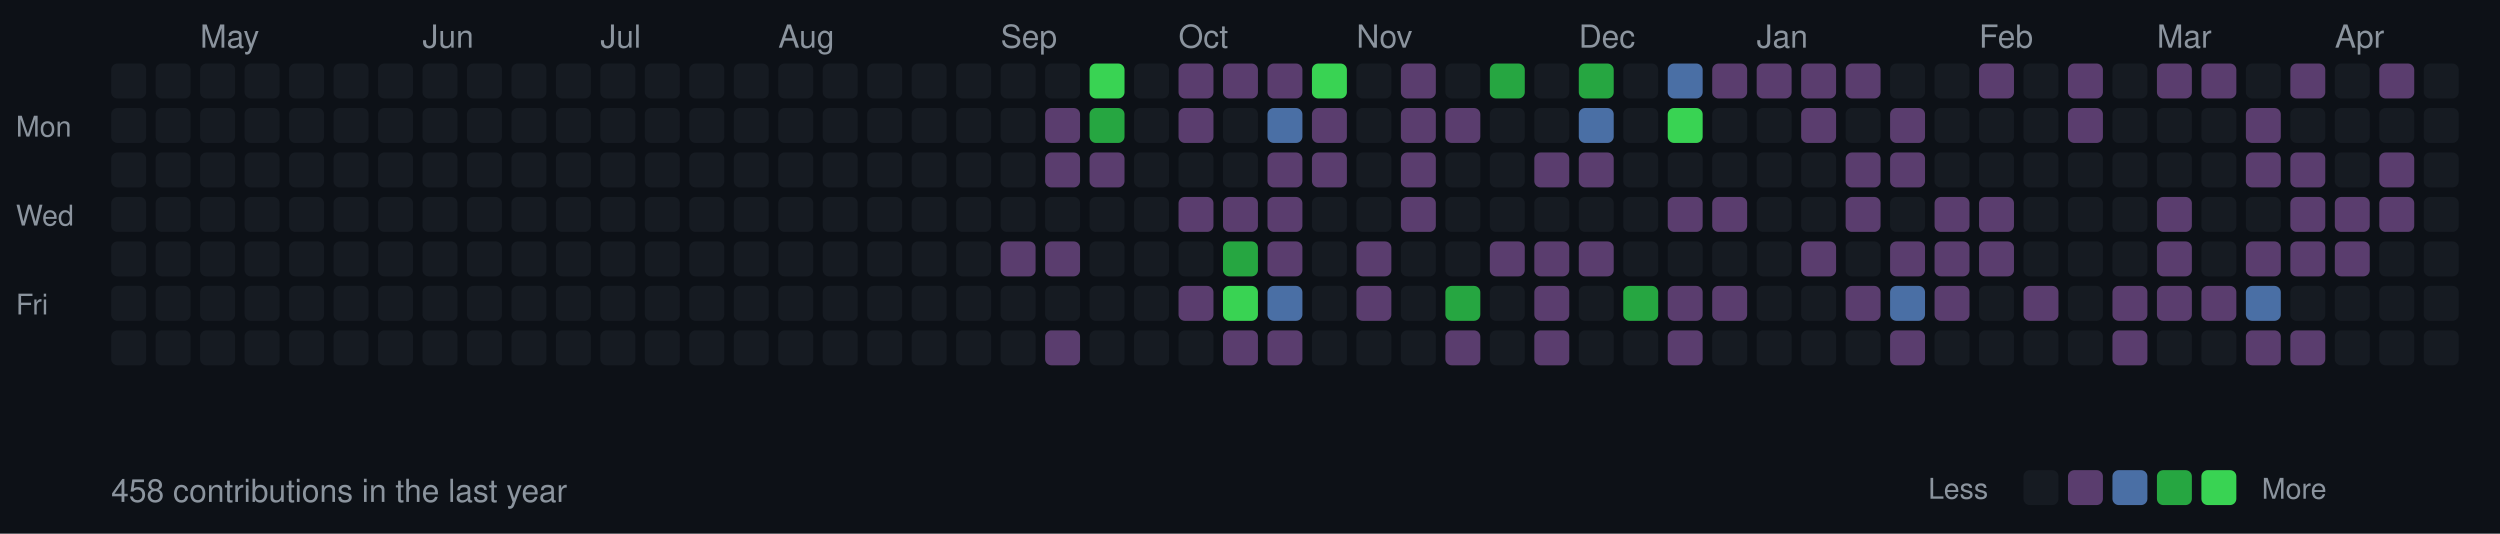
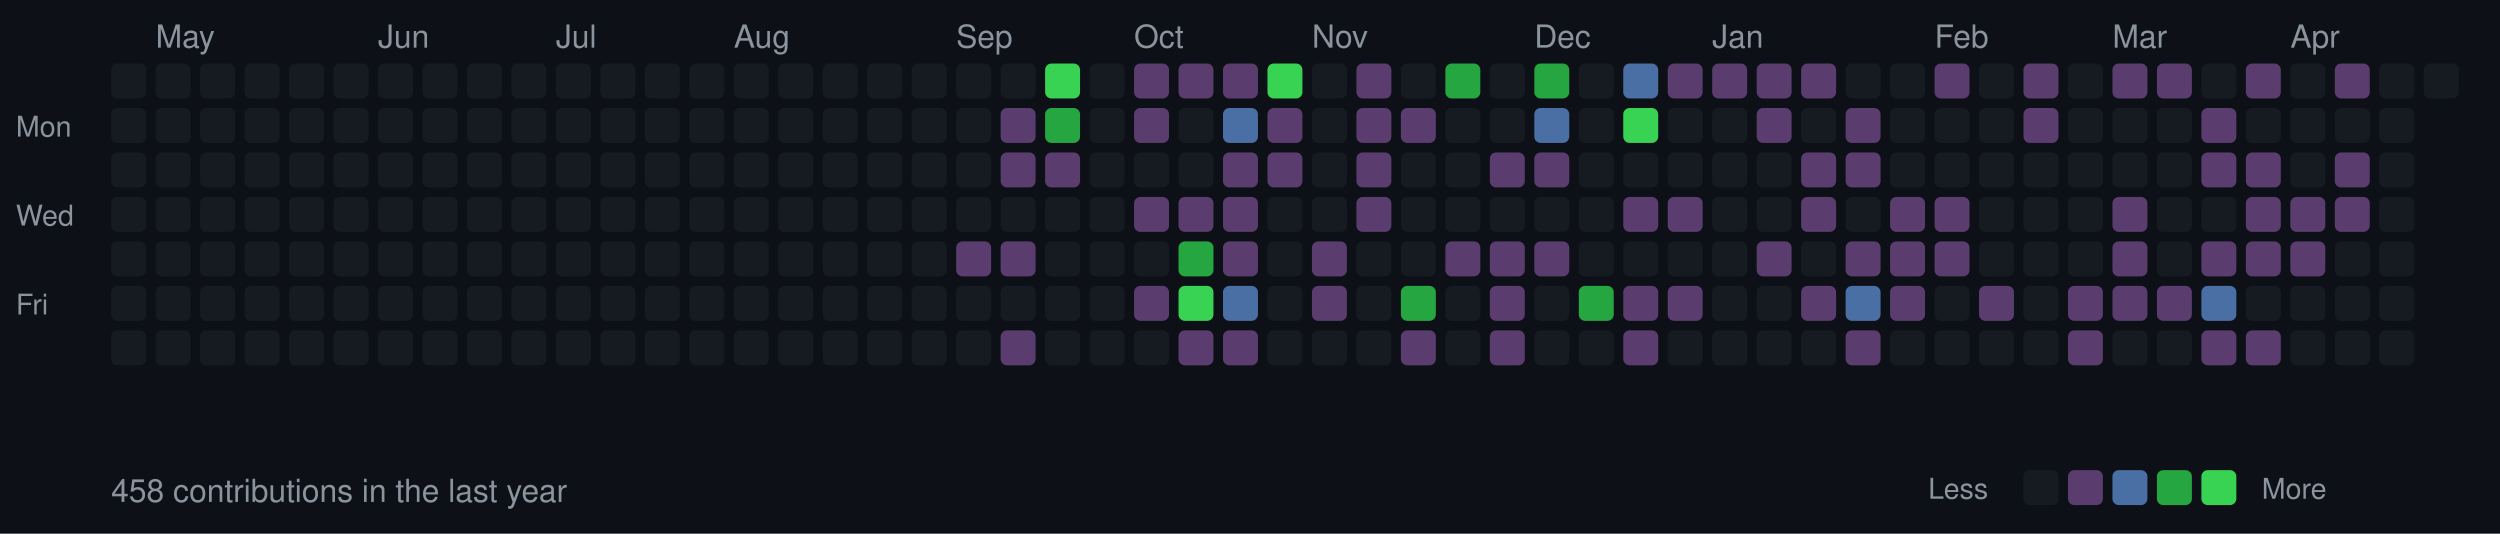
<svg xmlns="http://www.w3.org/2000/svg" width="787" height="168">
  <style>
  .month { font-size: 10px; fill: #8b949e; font-family: -apple-system, BlinkMacSystemFont, "Segoe UI", Helvetica, Arial, sans-serif; }
  .day { font-size: 9px; fill: #8b949e; font-family: -apple-system, BlinkMacSystemFont, "Segoe UI", Helvetica, Arial, sans-serif; }
  .stats { font-size: 10px; fill: #8b949e; font-family: -apple-system, BlinkMacSystemFont, "Segoe UI", Helvetica, Arial, sans-serif; }
  rect.day-cell { rx: 2; ry: 2; }
  rect.day-cell:hover { stroke: #8b949e; stroke-width: 1; }
</style>
  <rect width="787" height="168" fill="#0d1117" />
  <text x="5" y="43" class="day">Mon</text>
  <text x="5" y="71" class="day">Wed</text>
  <text x="5" y="99" class="day">Fri</text>
  <rect class="day-cell" x="35" y="20" width="11" height="11" fill="#161b22" />
  <rect class="day-cell" x="35" y="34" width="11" height="11" fill="#161b22" />
  <rect class="day-cell" x="35" y="48" width="11" height="11" fill="#161b22" />
  <rect class="day-cell" x="35" y="62" width="11" height="11" fill="#161b22" />
  <rect class="day-cell" x="35" y="76" width="11" height="11" fill="#161b22" />
  <rect class="day-cell" x="35" y="90" width="11" height="11" fill="#161b22" />
  <rect class="day-cell" x="35" y="104" width="11" height="11" fill="#161b22" />
  <rect class="day-cell" x="49" y="20" width="11" height="11" fill="#161b22" />
  <rect class="day-cell" x="49" y="34" width="11" height="11" fill="#161b22" />
  <rect class="day-cell" x="49" y="48" width="11" height="11" fill="#161b22" />
  <rect class="day-cell" x="49" y="62" width="11" height="11" fill="#161b22" />
+   <text x="49" y="15" class="month">May</text>
  <rect class="day-cell" x="49" y="76" width="11" height="11" fill="#161b22" />
  <rect class="day-cell" x="49" y="90" width="11" height="11" fill="#161b22" />
  <rect class="day-cell" x="49" y="104" width="11" height="11" fill="#161b22" />
  <rect class="day-cell" x="63" y="20" width="11" height="11" fill="#161b22" />
  <rect class="day-cell" x="63" y="34" width="11" height="11" fill="#161b22" />
  <rect class="day-cell" x="63" y="48" width="11" height="11" fill="#161b22" />
  <rect class="day-cell" x="63" y="62" width="11" height="11" fill="#161b22" />
-   <text x="63" y="15" class="month">May</text>
  <rect class="day-cell" x="63" y="76" width="11" height="11" fill="#161b22" />
  <rect class="day-cell" x="63" y="90" width="11" height="11" fill="#161b22" />
  <rect class="day-cell" x="63" y="104" width="11" height="11" fill="#161b22" />
  <rect class="day-cell" x="77" y="20" width="11" height="11" fill="#161b22" />
  <rect class="day-cell" x="77" y="34" width="11" height="11" fill="#161b22" />
  <rect class="day-cell" x="77" y="48" width="11" height="11" fill="#161b22" />
  <rect class="day-cell" x="77" y="62" width="11" height="11" fill="#161b22" />
  <rect class="day-cell" x="77" y="76" width="11" height="11" fill="#161b22" />
  <rect class="day-cell" x="77" y="90" width="11" height="11" fill="#161b22" />
  <rect class="day-cell" x="77" y="104" width="11" height="11" fill="#161b22" />
  <rect class="day-cell" x="91" y="20" width="11" height="11" fill="#161b22" />
  <rect class="day-cell" x="91" y="34" width="11" height="11" fill="#161b22" />
  <rect class="day-cell" x="91" y="48" width="11" height="11" fill="#161b22" />
  <rect class="day-cell" x="91" y="62" width="11" height="11" fill="#161b22" />
  <rect class="day-cell" x="91" y="76" width="11" height="11" fill="#161b22" />
  <rect class="day-cell" x="91" y="90" width="11" height="11" fill="#161b22" />
  <rect class="day-cell" x="91" y="104" width="11" height="11" fill="#161b22" />
  <rect class="day-cell" x="105" y="20" width="11" height="11" fill="#161b22" />
  <rect class="day-cell" x="105" y="34" width="11" height="11" fill="#161b22" />
  <rect class="day-cell" x="105" y="48" width="11" height="11" fill="#161b22" />
  <rect class="day-cell" x="105" y="62" width="11" height="11" fill="#161b22" />
  <rect class="day-cell" x="105" y="76" width="11" height="11" fill="#161b22" />
  <rect class="day-cell" x="105" y="90" width="11" height="11" fill="#161b22" />
  <rect class="day-cell" x="105" y="104" width="11" height="11" fill="#161b22" />
+   <text x="119" y="15" class="month">Jun</text>
  <rect class="day-cell" x="119" y="20" width="11" height="11" fill="#161b22" />
  <rect class="day-cell" x="119" y="34" width="11" height="11" fill="#161b22" />
  <rect class="day-cell" x="119" y="48" width="11" height="11" fill="#161b22" />
  <rect class="day-cell" x="119" y="62" width="11" height="11" fill="#161b22" />
  <rect class="day-cell" x="119" y="76" width="11" height="11" fill="#161b22" />
  <rect class="day-cell" x="119" y="90" width="11" height="11" fill="#161b22" />
  <rect class="day-cell" x="119" y="104" width="11" height="11" fill="#161b22" />
-   <text x="133" y="15" class="month">Jun</text>
  <rect class="day-cell" x="133" y="20" width="11" height="11" fill="#161b22" />
  <rect class="day-cell" x="133" y="34" width="11" height="11" fill="#161b22" />
  <rect class="day-cell" x="133" y="48" width="11" height="11" fill="#161b22" />
  <rect class="day-cell" x="133" y="62" width="11" height="11" fill="#161b22" />
  <rect class="day-cell" x="133" y="76" width="11" height="11" fill="#161b22" />
  <rect class="day-cell" x="133" y="90" width="11" height="11" fill="#161b22" />
  <rect class="day-cell" x="133" y="104" width="11" height="11" fill="#161b22" />
  <rect class="day-cell" x="147" y="20" width="11" height="11" fill="#161b22" />
  <rect class="day-cell" x="147" y="34" width="11" height="11" fill="#161b22" />
  <rect class="day-cell" x="147" y="48" width="11" height="11" fill="#161b22" />
  <rect class="day-cell" x="147" y="62" width="11" height="11" fill="#161b22" />
  <rect class="day-cell" x="147" y="76" width="11" height="11" fill="#161b22" />
  <rect class="day-cell" x="147" y="90" width="11" height="11" fill="#161b22" />
  <rect class="day-cell" x="147" y="104" width="11" height="11" fill="#161b22" />
  <rect class="day-cell" x="161" y="20" width="11" height="11" fill="#161b22" />
  <rect class="day-cell" x="161" y="34" width="11" height="11" fill="#161b22" />
  <rect class="day-cell" x="161" y="48" width="11" height="11" fill="#161b22" />
  <rect class="day-cell" x="161" y="62" width="11" height="11" fill="#161b22" />
  <rect class="day-cell" x="161" y="76" width="11" height="11" fill="#161b22" />
  <rect class="day-cell" x="161" y="90" width="11" height="11" fill="#161b22" />
  <rect class="day-cell" x="161" y="104" width="11" height="11" fill="#161b22" />
  <rect class="day-cell" x="175" y="20" width="11" height="11" fill="#161b22" />
  <rect class="day-cell" x="175" y="34" width="11" height="11" fill="#161b22" />
+   <text x="175" y="15" class="month">Jul</text>
  <rect class="day-cell" x="175" y="48" width="11" height="11" fill="#161b22" />
  <rect class="day-cell" x="175" y="62" width="11" height="11" fill="#161b22" />
  <rect class="day-cell" x="175" y="76" width="11" height="11" fill="#161b22" />
  <rect class="day-cell" x="175" y="90" width="11" height="11" fill="#161b22" />
  <rect class="day-cell" x="175" y="104" width="11" height="11" fill="#161b22" />
  <rect class="day-cell" x="189" y="20" width="11" height="11" fill="#161b22" />
  <rect class="day-cell" x="189" y="34" width="11" height="11" fill="#161b22" />
-   <text x="189" y="15" class="month">Jul</text>
  <rect class="day-cell" x="189" y="48" width="11" height="11" fill="#161b22" />
  <rect class="day-cell" x="189" y="62" width="11" height="11" fill="#161b22" />
  <rect class="day-cell" x="189" y="76" width="11" height="11" fill="#161b22" />
  <rect class="day-cell" x="189" y="90" width="11" height="11" fill="#161b22" />
  <rect class="day-cell" x="189" y="104" width="11" height="11" fill="#161b22" />
  <rect class="day-cell" x="203" y="20" width="11" height="11" fill="#161b22" />
  <rect class="day-cell" x="203" y="34" width="11" height="11" fill="#161b22" />
  <rect class="day-cell" x="203" y="48" width="11" height="11" fill="#161b22" />
  <rect class="day-cell" x="203" y="62" width="11" height="11" fill="#161b22" />
  <rect class="day-cell" x="203" y="76" width="11" height="11" fill="#161b22" />
  <rect class="day-cell" x="203" y="90" width="11" height="11" fill="#161b22" />
  <rect class="day-cell" x="203" y="104" width="11" height="11" fill="#161b22" />
  <rect class="day-cell" x="217" y="20" width="11" height="11" fill="#161b22" />
  <rect class="day-cell" x="217" y="34" width="11" height="11" fill="#161b22" />
  <rect class="day-cell" x="217" y="48" width="11" height="11" fill="#161b22" />
  <rect class="day-cell" x="217" y="62" width="11" height="11" fill="#161b22" />
  <rect class="day-cell" x="217" y="76" width="11" height="11" fill="#161b22" />
  <rect class="day-cell" x="217" y="90" width="11" height="11" fill="#161b22" />
  <rect class="day-cell" x="217" y="104" width="11" height="11" fill="#161b22" />
  <rect class="day-cell" x="231" y="20" width="11" height="11" fill="#161b22" />
  <rect class="day-cell" x="231" y="34" width="11" height="11" fill="#161b22" />
  <rect class="day-cell" x="231" y="48" width="11" height="11" fill="#161b22" />
  <rect class="day-cell" x="231" y="62" width="11" height="11" fill="#161b22" />
  <rect class="day-cell" x="231" y="76" width="11" height="11" fill="#161b22" />
+   <text x="231" y="15" class="month">Aug</text>
  <rect class="day-cell" x="231" y="90" width="11" height="11" fill="#161b22" />
  <rect class="day-cell" x="231" y="104" width="11" height="11" fill="#161b22" />
  <rect class="day-cell" x="245" y="20" width="11" height="11" fill="#161b22" />
  <rect class="day-cell" x="245" y="34" width="11" height="11" fill="#161b22" />
  <rect class="day-cell" x="245" y="48" width="11" height="11" fill="#161b22" />
  <rect class="day-cell" x="245" y="62" width="11" height="11" fill="#161b22" />
  <rect class="day-cell" x="245" y="76" width="11" height="11" fill="#161b22" />
-   <text x="245" y="15" class="month">Aug</text>
  <rect class="day-cell" x="245" y="90" width="11" height="11" fill="#161b22" />
  <rect class="day-cell" x="245" y="104" width="11" height="11" fill="#161b22" />
  <rect class="day-cell" x="259" y="20" width="11" height="11" fill="#161b22" />
  <rect class="day-cell" x="259" y="34" width="11" height="11" fill="#161b22" />
  <rect class="day-cell" x="259" y="48" width="11" height="11" fill="#161b22" />
  <rect class="day-cell" x="259" y="62" width="11" height="11" fill="#161b22" />
  <rect class="day-cell" x="259" y="76" width="11" height="11" fill="#161b22" />
  <rect class="day-cell" x="259" y="90" width="11" height="11" fill="#161b22" />
  <rect class="day-cell" x="259" y="104" width="11" height="11" fill="#161b22" />
  <rect class="day-cell" x="273" y="20" width="11" height="11" fill="#161b22" />
  <rect class="day-cell" x="273" y="34" width="11" height="11" fill="#161b22" />
  <rect class="day-cell" x="273" y="48" width="11" height="11" fill="#161b22" />
  <rect class="day-cell" x="273" y="62" width="11" height="11" fill="#161b22" />
  <rect class="day-cell" x="273" y="76" width="11" height="11" fill="#161b22" />
  <rect class="day-cell" x="273" y="90" width="11" height="11" fill="#161b22" />
  <rect class="day-cell" x="273" y="104" width="11" height="11" fill="#161b22" />
  <rect class="day-cell" x="287" y="20" width="11" height="11" fill="#161b22" />
  <rect class="day-cell" x="287" y="34" width="11" height="11" fill="#161b22" />
  <rect class="day-cell" x="287" y="48" width="11" height="11" fill="#161b22" />
  <rect class="day-cell" x="287" y="62" width="11" height="11" fill="#161b22" />
  <rect class="day-cell" x="287" y="76" width="11" height="11" fill="#161b22" />
  <rect class="day-cell" x="287" y="90" width="11" height="11" fill="#161b22" />
  <rect class="day-cell" x="287" y="104" width="11" height="11" fill="#161b22" />
  <rect class="day-cell" x="301" y="20" width="11" height="11" fill="#161b22" />
+   <text x="301" y="15" class="month">Sep</text>
  <rect class="day-cell" x="301" y="34" width="11" height="11" fill="#161b22" />
  <rect class="day-cell" x="301" y="48" width="11" height="11" fill="#161b22" />
  <rect class="day-cell" x="301" y="62" width="11" height="11" fill="#161b22" />
-   <rect class="day-cell" x="301" y="76" width="11" height="11" fill="#161b22" />
+   <rect class="day-cell" x="301" y="76" width="11" height="11" fill="#5a3d6e" />
  <rect class="day-cell" x="301" y="90" width="11" height="11" fill="#161b22" />
  <rect class="day-cell" x="301" y="104" width="11" height="11" fill="#161b22" />
  <rect class="day-cell" x="315" y="20" width="11" height="11" fill="#161b22" />
-   <text x="315" y="15" class="month">Sep</text>
-   <rect class="day-cell" x="315" y="34" width="11" height="11" fill="#161b22" />
-   <rect class="day-cell" x="315" y="48" width="11" height="11" fill="#161b22" />
+   <rect class="day-cell" x="315" y="34" width="11" height="11" fill="#5a3d6e" />
+   <rect class="day-cell" x="315" y="48" width="11" height="11" fill="#5a3d6e" />
  <rect class="day-cell" x="315" y="62" width="11" height="11" fill="#161b22" />
  <rect class="day-cell" x="315" y="76" width="11" height="11" fill="#5a3d6e" />
  <rect class="day-cell" x="315" y="90" width="11" height="11" fill="#161b22" />
-   <rect class="day-cell" x="315" y="104" width="11" height="11" fill="#161b22" />
-   <rect class="day-cell" x="329" y="20" width="11" height="11" fill="#161b22" />
-   <rect class="day-cell" x="329" y="34" width="11" height="11" fill="#5a3d6e" />
+   <rect class="day-cell" x="315" y="104" width="11" height="11" fill="#5a3d6e" />
+   <rect class="day-cell" x="329" y="20" width="11" height="11" fill="#39d353" />
+   <rect class="day-cell" x="329" y="34" width="11" height="11" fill="#26a641" />
  <rect class="day-cell" x="329" y="48" width="11" height="11" fill="#5a3d6e" />
  <rect class="day-cell" x="329" y="62" width="11" height="11" fill="#161b22" />
-   <rect class="day-cell" x="329" y="76" width="11" height="11" fill="#5a3d6e" />
+   <rect class="day-cell" x="329" y="76" width="11" height="11" fill="#161b22" />
  <rect class="day-cell" x="329" y="90" width="11" height="11" fill="#161b22" />
-   <rect class="day-cell" x="329" y="104" width="11" height="11" fill="#5a3d6e" />
-   <rect class="day-cell" x="343" y="20" width="11" height="11" fill="#39d353" />
-   <rect class="day-cell" x="343" y="34" width="11" height="11" fill="#26a641" />
-   <rect class="day-cell" x="343" y="48" width="11" height="11" fill="#5a3d6e" />
+   <rect class="day-cell" x="329" y="104" width="11" height="11" fill="#161b22" />
+   <rect class="day-cell" x="343" y="20" width="11" height="11" fill="#161b22" />
+   <rect class="day-cell" x="343" y="34" width="11" height="11" fill="#161b22" />
+   <rect class="day-cell" x="343" y="48" width="11" height="11" fill="#161b22" />
  <rect class="day-cell" x="343" y="62" width="11" height="11" fill="#161b22" />
  <rect class="day-cell" x="343" y="76" width="11" height="11" fill="#161b22" />
  <rect class="day-cell" x="343" y="90" width="11" height="11" fill="#161b22" />
  <rect class="day-cell" x="343" y="104" width="11" height="11" fill="#161b22" />
-   <rect class="day-cell" x="357" y="20" width="11" height="11" fill="#161b22" />
-   <rect class="day-cell" x="357" y="34" width="11" height="11" fill="#161b22" />
+   <rect class="day-cell" x="357" y="20" width="11" height="11" fill="#5a3d6e" />
+   <rect class="day-cell" x="357" y="34" width="11" height="11" fill="#5a3d6e" />
  <rect class="day-cell" x="357" y="48" width="11" height="11" fill="#161b22" />
-   <rect class="day-cell" x="357" y="62" width="11" height="11" fill="#161b22" />
+   <text x="357" y="15" class="month">Oct</text>
+   <rect class="day-cell" x="357" y="62" width="11" height="11" fill="#5a3d6e" />
  <rect class="day-cell" x="357" y="76" width="11" height="11" fill="#161b22" />
-   <rect class="day-cell" x="357" y="90" width="11" height="11" fill="#161b22" />
+   <rect class="day-cell" x="357" y="90" width="11" height="11" fill="#5a3d6e" />
  <rect class="day-cell" x="357" y="104" width="11" height="11" fill="#161b22" />
  <rect class="day-cell" x="371" y="20" width="11" height="11" fill="#5a3d6e" />
-   <rect class="day-cell" x="371" y="34" width="11" height="11" fill="#5a3d6e" />
+   <rect class="day-cell" x="371" y="34" width="11" height="11" fill="#161b22" />
  <rect class="day-cell" x="371" y="48" width="11" height="11" fill="#161b22" />
-   <text x="371" y="15" class="month">Oct</text>
  <rect class="day-cell" x="371" y="62" width="11" height="11" fill="#5a3d6e" />
-   <rect class="day-cell" x="371" y="76" width="11" height="11" fill="#161b22" />
-   <rect class="day-cell" x="371" y="90" width="11" height="11" fill="#5a3d6e" />
-   <rect class="day-cell" x="371" y="104" width="11" height="11" fill="#161b22" />
+   <rect class="day-cell" x="371" y="76" width="11" height="11" fill="#26a641" />
+   <rect class="day-cell" x="371" y="90" width="11" height="11" fill="#39d353" />
+   <rect class="day-cell" x="371" y="104" width="11" height="11" fill="#5a3d6e" />
  <rect class="day-cell" x="385" y="20" width="11" height="11" fill="#5a3d6e" />
-   <rect class="day-cell" x="385" y="34" width="11" height="11" fill="#161b22" />
-   <rect class="day-cell" x="385" y="48" width="11" height="11" fill="#161b22" />
+   <rect class="day-cell" x="385" y="34" width="11" height="11" fill="#4a6fa5" />
+   <rect class="day-cell" x="385" y="48" width="11" height="11" fill="#5a3d6e" />
  <rect class="day-cell" x="385" y="62" width="11" height="11" fill="#5a3d6e" />
-   <rect class="day-cell" x="385" y="76" width="11" height="11" fill="#26a641" />
-   <rect class="day-cell" x="385" y="90" width="11" height="11" fill="#39d353" />
+   <rect class="day-cell" x="385" y="76" width="11" height="11" fill="#5a3d6e" />
+   <rect class="day-cell" x="385" y="90" width="11" height="11" fill="#4a6fa5" />
  <rect class="day-cell" x="385" y="104" width="11" height="11" fill="#5a3d6e" />
-   <rect class="day-cell" x="399" y="20" width="11" height="11" fill="#5a3d6e" />
-   <rect class="day-cell" x="399" y="34" width="11" height="11" fill="#4a6fa5" />
+   <rect class="day-cell" x="399" y="20" width="11" height="11" fill="#39d353" />
+   <rect class="day-cell" x="399" y="34" width="11" height="11" fill="#5a3d6e" />
  <rect class="day-cell" x="399" y="48" width="11" height="11" fill="#5a3d6e" />
-   <rect class="day-cell" x="399" y="62" width="11" height="11" fill="#5a3d6e" />
-   <rect class="day-cell" x="399" y="76" width="11" height="11" fill="#5a3d6e" />
-   <rect class="day-cell" x="399" y="90" width="11" height="11" fill="#4a6fa5" />
-   <rect class="day-cell" x="399" y="104" width="11" height="11" fill="#5a3d6e" />
-   <rect class="day-cell" x="413" y="20" width="11" height="11" fill="#39d353" />
-   <rect class="day-cell" x="413" y="34" width="11" height="11" fill="#5a3d6e" />
-   <rect class="day-cell" x="413" y="48" width="11" height="11" fill="#5a3d6e" />
+   <rect class="day-cell" x="399" y="62" width="11" height="11" fill="#161b22" />
+   <rect class="day-cell" x="399" y="76" width="11" height="11" fill="#161b22" />
+   <rect class="day-cell" x="399" y="90" width="11" height="11" fill="#161b22" />
+   <rect class="day-cell" x="399" y="104" width="11" height="11" fill="#161b22" />
+   <rect class="day-cell" x="413" y="20" width="11" height="11" fill="#161b22" />
+   <rect class="day-cell" x="413" y="34" width="11" height="11" fill="#161b22" />
+   <rect class="day-cell" x="413" y="48" width="11" height="11" fill="#161b22" />
  <rect class="day-cell" x="413" y="62" width="11" height="11" fill="#161b22" />
-   <rect class="day-cell" x="413" y="76" width="11" height="11" fill="#161b22" />
-   <rect class="day-cell" x="413" y="90" width="11" height="11" fill="#161b22" />
+   <rect class="day-cell" x="413" y="76" width="11" height="11" fill="#5a3d6e" />
+   <rect class="day-cell" x="413" y="90" width="11" height="11" fill="#5a3d6e" />
+   <text x="413" y="15" class="month">Nov</text>
  <rect class="day-cell" x="413" y="104" width="11" height="11" fill="#161b22" />
-   <rect class="day-cell" x="427" y="20" width="11" height="11" fill="#161b22" />
-   <rect class="day-cell" x="427" y="34" width="11" height="11" fill="#161b22" />
-   <rect class="day-cell" x="427" y="48" width="11" height="11" fill="#161b22" />
-   <rect class="day-cell" x="427" y="62" width="11" height="11" fill="#161b22" />
-   <rect class="day-cell" x="427" y="76" width="11" height="11" fill="#5a3d6e" />
-   <rect class="day-cell" x="427" y="90" width="11" height="11" fill="#5a3d6e" />
-   <text x="427" y="15" class="month">Nov</text>
+   <rect class="day-cell" x="427" y="20" width="11" height="11" fill="#5a3d6e" />
+   <rect class="day-cell" x="427" y="34" width="11" height="11" fill="#5a3d6e" />
+   <rect class="day-cell" x="427" y="48" width="11" height="11" fill="#5a3d6e" />
+   <rect class="day-cell" x="427" y="62" width="11" height="11" fill="#5a3d6e" />
+   <rect class="day-cell" x="427" y="76" width="11" height="11" fill="#161b22" />
+   <rect class="day-cell" x="427" y="90" width="11" height="11" fill="#161b22" />
  <rect class="day-cell" x="427" y="104" width="11" height="11" fill="#161b22" />
-   <rect class="day-cell" x="441" y="20" width="11" height="11" fill="#5a3d6e" />
+   <rect class="day-cell" x="441" y="20" width="11" height="11" fill="#161b22" />
  <rect class="day-cell" x="441" y="34" width="11" height="11" fill="#5a3d6e" />
-   <rect class="day-cell" x="441" y="48" width="11" height="11" fill="#5a3d6e" />
-   <rect class="day-cell" x="441" y="62" width="11" height="11" fill="#5a3d6e" />
+   <rect class="day-cell" x="441" y="48" width="11" height="11" fill="#161b22" />
+   <rect class="day-cell" x="441" y="62" width="11" height="11" fill="#161b22" />
  <rect class="day-cell" x="441" y="76" width="11" height="11" fill="#161b22" />
-   <rect class="day-cell" x="441" y="90" width="11" height="11" fill="#161b22" />
-   <rect class="day-cell" x="441" y="104" width="11" height="11" fill="#161b22" />
-   <rect class="day-cell" x="455" y="20" width="11" height="11" fill="#161b22" />
-   <rect class="day-cell" x="455" y="34" width="11" height="11" fill="#5a3d6e" />
+   <rect class="day-cell" x="441" y="90" width="11" height="11" fill="#26a641" />
+   <rect class="day-cell" x="441" y="104" width="11" height="11" fill="#5a3d6e" />
+   <rect class="day-cell" x="455" y="20" width="11" height="11" fill="#26a641" />
+   <rect class="day-cell" x="455" y="34" width="11" height="11" fill="#161b22" />
  <rect class="day-cell" x="455" y="48" width="11" height="11" fill="#161b22" />
  <rect class="day-cell" x="455" y="62" width="11" height="11" fill="#161b22" />
-   <rect class="day-cell" x="455" y="76" width="11" height="11" fill="#161b22" />
-   <rect class="day-cell" x="455" y="90" width="11" height="11" fill="#26a641" />
-   <rect class="day-cell" x="455" y="104" width="11" height="11" fill="#5a3d6e" />
-   <rect class="day-cell" x="469" y="20" width="11" height="11" fill="#26a641" />
+   <rect class="day-cell" x="455" y="76" width="11" height="11" fill="#5a3d6e" />
+   <rect class="day-cell" x="455" y="90" width="11" height="11" fill="#161b22" />
+   <rect class="day-cell" x="455" y="104" width="11" height="11" fill="#161b22" />
+   <rect class="day-cell" x="469" y="20" width="11" height="11" fill="#161b22" />
  <rect class="day-cell" x="469" y="34" width="11" height="11" fill="#161b22" />
-   <rect class="day-cell" x="469" y="48" width="11" height="11" fill="#161b22" />
+   <rect class="day-cell" x="469" y="48" width="11" height="11" fill="#5a3d6e" />
  <rect class="day-cell" x="469" y="62" width="11" height="11" fill="#161b22" />
  <rect class="day-cell" x="469" y="76" width="11" height="11" fill="#5a3d6e" />
-   <rect class="day-cell" x="469" y="90" width="11" height="11" fill="#161b22" />
-   <rect class="day-cell" x="469" y="104" width="11" height="11" fill="#161b22" />
-   <rect class="day-cell" x="483" y="20" width="11" height="11" fill="#161b22" />
-   <rect class="day-cell" x="483" y="34" width="11" height="11" fill="#161b22" />
+   <rect class="day-cell" x="469" y="90" width="11" height="11" fill="#5a3d6e" />
+   <rect class="day-cell" x="469" y="104" width="11" height="11" fill="#5a3d6e" />
+   <rect class="day-cell" x="483" y="20" width="11" height="11" fill="#26a641" />
+   <text x="483" y="15" class="month">Dec</text>
+   <rect class="day-cell" x="483" y="34" width="11" height="11" fill="#4a6fa5" />
  <rect class="day-cell" x="483" y="48" width="11" height="11" fill="#5a3d6e" />
  <rect class="day-cell" x="483" y="62" width="11" height="11" fill="#161b22" />
  <rect class="day-cell" x="483" y="76" width="11" height="11" fill="#5a3d6e" />
-   <rect class="day-cell" x="483" y="90" width="11" height="11" fill="#5a3d6e" />
-   <rect class="day-cell" x="483" y="104" width="11" height="11" fill="#5a3d6e" />
-   <rect class="day-cell" x="497" y="20" width="11" height="11" fill="#26a641" />
-   <text x="497" y="15" class="month">Dec</text>
-   <rect class="day-cell" x="497" y="34" width="11" height="11" fill="#4a6fa5" />
-   <rect class="day-cell" x="497" y="48" width="11" height="11" fill="#5a3d6e" />
+   <rect class="day-cell" x="483" y="90" width="11" height="11" fill="#161b22" />
+   <rect class="day-cell" x="483" y="104" width="11" height="11" fill="#161b22" />
+   <rect class="day-cell" x="497" y="20" width="11" height="11" fill="#161b22" />
+   <rect class="day-cell" x="497" y="34" width="11" height="11" fill="#161b22" />
+   <rect class="day-cell" x="497" y="48" width="11" height="11" fill="#161b22" />
  <rect class="day-cell" x="497" y="62" width="11" height="11" fill="#161b22" />
-   <rect class="day-cell" x="497" y="76" width="11" height="11" fill="#5a3d6e" />
-   <rect class="day-cell" x="497" y="90" width="11" height="11" fill="#161b22" />
+   <rect class="day-cell" x="497" y="76" width="11" height="11" fill="#161b22" />
+   <rect class="day-cell" x="497" y="90" width="11" height="11" fill="#26a641" />
  <rect class="day-cell" x="497" y="104" width="11" height="11" fill="#161b22" />
-   <rect class="day-cell" x="511" y="20" width="11" height="11" fill="#161b22" />
-   <rect class="day-cell" x="511" y="34" width="11" height="11" fill="#161b22" />
+   <rect class="day-cell" x="511" y="20" width="11" height="11" fill="#4a6fa5" />
+   <rect class="day-cell" x="511" y="34" width="11" height="11" fill="#39d353" />
  <rect class="day-cell" x="511" y="48" width="11" height="11" fill="#161b22" />
-   <rect class="day-cell" x="511" y="62" width="11" height="11" fill="#161b22" />
+   <rect class="day-cell" x="511" y="62" width="11" height="11" fill="#5a3d6e" />
  <rect class="day-cell" x="511" y="76" width="11" height="11" fill="#161b22" />
-   <rect class="day-cell" x="511" y="90" width="11" height="11" fill="#26a641" />
-   <rect class="day-cell" x="511" y="104" width="11" height="11" fill="#161b22" />
-   <rect class="day-cell" x="525" y="20" width="11" height="11" fill="#4a6fa5" />
-   <rect class="day-cell" x="525" y="34" width="11" height="11" fill="#39d353" />
+   <rect class="day-cell" x="511" y="90" width="11" height="11" fill="#5a3d6e" />
+   <rect class="day-cell" x="511" y="104" width="11" height="11" fill="#5a3d6e" />
+   <rect class="day-cell" x="525" y="20" width="11" height="11" fill="#5a3d6e" />
+   <rect class="day-cell" x="525" y="34" width="11" height="11" fill="#161b22" />
  <rect class="day-cell" x="525" y="48" width="11" height="11" fill="#161b22" />
  <rect class="day-cell" x="525" y="62" width="11" height="11" fill="#5a3d6e" />
  <rect class="day-cell" x="525" y="76" width="11" height="11" fill="#161b22" />
  <rect class="day-cell" x="525" y="90" width="11" height="11" fill="#5a3d6e" />
-   <rect class="day-cell" x="525" y="104" width="11" height="11" fill="#5a3d6e" />
+   <rect class="day-cell" x="525" y="104" width="11" height="11" fill="#161b22" />
  <rect class="day-cell" x="539" y="20" width="11" height="11" fill="#5a3d6e" />
  <rect class="day-cell" x="539" y="34" width="11" height="11" fill="#161b22" />
  <rect class="day-cell" x="539" y="48" width="11" height="11" fill="#161b22" />
-   <rect class="day-cell" x="539" y="62" width="11" height="11" fill="#5a3d6e" />
+   <rect class="day-cell" x="539" y="62" width="11" height="11" fill="#161b22" />
+   <text x="539" y="15" class="month">Jan</text>
  <rect class="day-cell" x="539" y="76" width="11" height="11" fill="#161b22" />
-   <rect class="day-cell" x="539" y="90" width="11" height="11" fill="#5a3d6e" />
+   <rect class="day-cell" x="539" y="90" width="11" height="11" fill="#161b22" />
  <rect class="day-cell" x="539" y="104" width="11" height="11" fill="#161b22" />
  <rect class="day-cell" x="553" y="20" width="11" height="11" fill="#5a3d6e" />
-   <rect class="day-cell" x="553" y="34" width="11" height="11" fill="#161b22" />
+   <rect class="day-cell" x="553" y="34" width="11" height="11" fill="#5a3d6e" />
  <rect class="day-cell" x="553" y="48" width="11" height="11" fill="#161b22" />
  <rect class="day-cell" x="553" y="62" width="11" height="11" fill="#161b22" />
-   <text x="553" y="15" class="month">Jan</text>
-   <rect class="day-cell" x="553" y="76" width="11" height="11" fill="#161b22" />
+   <rect class="day-cell" x="553" y="76" width="11" height="11" fill="#5a3d6e" />
  <rect class="day-cell" x="553" y="90" width="11" height="11" fill="#161b22" />
  <rect class="day-cell" x="553" y="104" width="11" height="11" fill="#161b22" />
  <rect class="day-cell" x="567" y="20" width="11" height="11" fill="#5a3d6e" />
-   <rect class="day-cell" x="567" y="34" width="11" height="11" fill="#5a3d6e" />
-   <rect class="day-cell" x="567" y="48" width="11" height="11" fill="#161b22" />
-   <rect class="day-cell" x="567" y="62" width="11" height="11" fill="#161b22" />
-   <rect class="day-cell" x="567" y="76" width="11" height="11" fill="#5a3d6e" />
-   <rect class="day-cell" x="567" y="90" width="11" height="11" fill="#161b22" />
+   <rect class="day-cell" x="567" y="34" width="11" height="11" fill="#161b22" />
+   <rect class="day-cell" x="567" y="48" width="11" height="11" fill="#5a3d6e" />
+   <rect class="day-cell" x="567" y="62" width="11" height="11" fill="#5a3d6e" />
+   <rect class="day-cell" x="567" y="76" width="11" height="11" fill="#161b22" />
+   <rect class="day-cell" x="567" y="90" width="11" height="11" fill="#5a3d6e" />
  <rect class="day-cell" x="567" y="104" width="11" height="11" fill="#161b22" />
-   <rect class="day-cell" x="581" y="20" width="11" height="11" fill="#5a3d6e" />
-   <rect class="day-cell" x="581" y="34" width="11" height="11" fill="#161b22" />
+   <rect class="day-cell" x="581" y="20" width="11" height="11" fill="#161b22" />
+   <rect class="day-cell" x="581" y="34" width="11" height="11" fill="#5a3d6e" />
  <rect class="day-cell" x="581" y="48" width="11" height="11" fill="#5a3d6e" />
-   <rect class="day-cell" x="581" y="62" width="11" height="11" fill="#5a3d6e" />
-   <rect class="day-cell" x="581" y="76" width="11" height="11" fill="#161b22" />
-   <rect class="day-cell" x="581" y="90" width="11" height="11" fill="#5a3d6e" />
-   <rect class="day-cell" x="581" y="104" width="11" height="11" fill="#161b22" />
+   <rect class="day-cell" x="581" y="62" width="11" height="11" fill="#161b22" />
+   <rect class="day-cell" x="581" y="76" width="11" height="11" fill="#5a3d6e" />
+   <rect class="day-cell" x="581" y="90" width="11" height="11" fill="#4a6fa5" />
+   <rect class="day-cell" x="581" y="104" width="11" height="11" fill="#5a3d6e" />
  <rect class="day-cell" x="595" y="20" width="11" height="11" fill="#161b22" />
-   <rect class="day-cell" x="595" y="34" width="11" height="11" fill="#5a3d6e" />
-   <rect class="day-cell" x="595" y="48" width="11" height="11" fill="#5a3d6e" />
-   <rect class="day-cell" x="595" y="62" width="11" height="11" fill="#161b22" />
+   <rect class="day-cell" x="595" y="34" width="11" height="11" fill="#161b22" />
+   <rect class="day-cell" x="595" y="48" width="11" height="11" fill="#161b22" />
+   <rect class="day-cell" x="595" y="62" width="11" height="11" fill="#5a3d6e" />
  <rect class="day-cell" x="595" y="76" width="11" height="11" fill="#5a3d6e" />
-   <rect class="day-cell" x="595" y="90" width="11" height="11" fill="#4a6fa5" />
-   <rect class="day-cell" x="595" y="104" width="11" height="11" fill="#5a3d6e" />
-   <rect class="day-cell" x="609" y="20" width="11" height="11" fill="#161b22" />
+   <rect class="day-cell" x="595" y="90" width="11" height="11" fill="#5a3d6e" />
+   <rect class="day-cell" x="595" y="104" width="11" height="11" fill="#161b22" />
+   <text x="609" y="15" class="month">Feb</text>
+   <rect class="day-cell" x="609" y="20" width="11" height="11" fill="#5a3d6e" />
  <rect class="day-cell" x="609" y="34" width="11" height="11" fill="#161b22" />
  <rect class="day-cell" x="609" y="48" width="11" height="11" fill="#161b22" />
  <rect class="day-cell" x="609" y="62" width="11" height="11" fill="#5a3d6e" />
  <rect class="day-cell" x="609" y="76" width="11" height="11" fill="#5a3d6e" />
-   <rect class="day-cell" x="609" y="90" width="11" height="11" fill="#5a3d6e" />
+   <rect class="day-cell" x="609" y="90" width="11" height="11" fill="#161b22" />
  <rect class="day-cell" x="609" y="104" width="11" height="11" fill="#161b22" />
-   <text x="623" y="15" class="month">Feb</text>
-   <rect class="day-cell" x="623" y="20" width="11" height="11" fill="#5a3d6e" />
+   <rect class="day-cell" x="623" y="20" width="11" height="11" fill="#161b22" />
  <rect class="day-cell" x="623" y="34" width="11" height="11" fill="#161b22" />
  <rect class="day-cell" x="623" y="48" width="11" height="11" fill="#161b22" />
-   <rect class="day-cell" x="623" y="62" width="11" height="11" fill="#5a3d6e" />
-   <rect class="day-cell" x="623" y="76" width="11" height="11" fill="#5a3d6e" />
-   <rect class="day-cell" x="623" y="90" width="11" height="11" fill="#161b22" />
+   <rect class="day-cell" x="623" y="62" width="11" height="11" fill="#161b22" />
+   <rect class="day-cell" x="623" y="76" width="11" height="11" fill="#161b22" />
+   <rect class="day-cell" x="623" y="90" width="11" height="11" fill="#5a3d6e" />
  <rect class="day-cell" x="623" y="104" width="11" height="11" fill="#161b22" />
-   <rect class="day-cell" x="637" y="20" width="11" height="11" fill="#161b22" />
-   <rect class="day-cell" x="637" y="34" width="11" height="11" fill="#161b22" />
+   <rect class="day-cell" x="637" y="20" width="11" height="11" fill="#5a3d6e" />
+   <rect class="day-cell" x="637" y="34" width="11" height="11" fill="#5a3d6e" />
  <rect class="day-cell" x="637" y="48" width="11" height="11" fill="#161b22" />
  <rect class="day-cell" x="637" y="62" width="11" height="11" fill="#161b22" />
  <rect class="day-cell" x="637" y="76" width="11" height="11" fill="#161b22" />
-   <rect class="day-cell" x="637" y="90" width="11" height="11" fill="#5a3d6e" />
+   <rect class="day-cell" x="637" y="90" width="11" height="11" fill="#161b22" />
  <rect class="day-cell" x="637" y="104" width="11" height="11" fill="#161b22" />
-   <rect class="day-cell" x="651" y="20" width="11" height="11" fill="#5a3d6e" />
-   <rect class="day-cell" x="651" y="34" width="11" height="11" fill="#5a3d6e" />
+   <rect class="day-cell" x="651" y="20" width="11" height="11" fill="#161b22" />
+   <rect class="day-cell" x="651" y="34" width="11" height="11" fill="#161b22" />
  <rect class="day-cell" x="651" y="48" width="11" height="11" fill="#161b22" />
  <rect class="day-cell" x="651" y="62" width="11" height="11" fill="#161b22" />
  <rect class="day-cell" x="651" y="76" width="11" height="11" fill="#161b22" />
-   <rect class="day-cell" x="651" y="90" width="11" height="11" fill="#161b22" />
-   <rect class="day-cell" x="651" y="104" width="11" height="11" fill="#161b22" />
-   <rect class="day-cell" x="665" y="20" width="11" height="11" fill="#161b22" />
+   <rect class="day-cell" x="651" y="90" width="11" height="11" fill="#5a3d6e" />
+   <rect class="day-cell" x="651" y="104" width="11" height="11" fill="#5a3d6e" />
+   <text x="665" y="15" class="month">Mar</text>
+   <rect class="day-cell" x="665" y="20" width="11" height="11" fill="#5a3d6e" />
  <rect class="day-cell" x="665" y="34" width="11" height="11" fill="#161b22" />
  <rect class="day-cell" x="665" y="48" width="11" height="11" fill="#161b22" />
-   <rect class="day-cell" x="665" y="62" width="11" height="11" fill="#161b22" />
-   <rect class="day-cell" x="665" y="76" width="11" height="11" fill="#161b22" />
+   <rect class="day-cell" x="665" y="62" width="11" height="11" fill="#5a3d6e" />
+   <rect class="day-cell" x="665" y="76" width="11" height="11" fill="#5a3d6e" />
  <rect class="day-cell" x="665" y="90" width="11" height="11" fill="#5a3d6e" />
-   <rect class="day-cell" x="665" y="104" width="11" height="11" fill="#5a3d6e" />
-   <text x="679" y="15" class="month">Mar</text>
+   <rect class="day-cell" x="665" y="104" width="11" height="11" fill="#161b22" />
  <rect class="day-cell" x="679" y="20" width="11" height="11" fill="#5a3d6e" />
  <rect class="day-cell" x="679" y="34" width="11" height="11" fill="#161b22" />
  <rect class="day-cell" x="679" y="48" width="11" height="11" fill="#161b22" />
-   <rect class="day-cell" x="679" y="62" width="11" height="11" fill="#5a3d6e" />
-   <rect class="day-cell" x="679" y="76" width="11" height="11" fill="#5a3d6e" />
+   <rect class="day-cell" x="679" y="62" width="11" height="11" fill="#161b22" />
+   <rect class="day-cell" x="679" y="76" width="11" height="11" fill="#161b22" />
  <rect class="day-cell" x="679" y="90" width="11" height="11" fill="#5a3d6e" />
  <rect class="day-cell" x="679" y="104" width="11" height="11" fill="#161b22" />
-   <rect class="day-cell" x="693" y="20" width="11" height="11" fill="#5a3d6e" />
-   <rect class="day-cell" x="693" y="34" width="11" height="11" fill="#161b22" />
-   <rect class="day-cell" x="693" y="48" width="11" height="11" fill="#161b22" />
+   <rect class="day-cell" x="693" y="20" width="11" height="11" fill="#161b22" />
+   <rect class="day-cell" x="693" y="34" width="11" height="11" fill="#5a3d6e" />
+   <rect class="day-cell" x="693" y="48" width="11" height="11" fill="#5a3d6e" />
  <rect class="day-cell" x="693" y="62" width="11" height="11" fill="#161b22" />
-   <rect class="day-cell" x="693" y="76" width="11" height="11" fill="#161b22" />
-   <rect class="day-cell" x="693" y="90" width="11" height="11" fill="#5a3d6e" />
-   <rect class="day-cell" x="693" y="104" width="11" height="11" fill="#161b22" />
-   <rect class="day-cell" x="707" y="20" width="11" height="11" fill="#161b22" />
-   <rect class="day-cell" x="707" y="34" width="11" height="11" fill="#5a3d6e" />
+   <rect class="day-cell" x="693" y="76" width="11" height="11" fill="#5a3d6e" />
+   <rect class="day-cell" x="693" y="90" width="11" height="11" fill="#4a6fa5" />
+   <rect class="day-cell" x="693" y="104" width="11" height="11" fill="#5a3d6e" />
+   <rect class="day-cell" x="707" y="20" width="11" height="11" fill="#5a3d6e" />
+   <rect class="day-cell" x="707" y="34" width="11" height="11" fill="#161b22" />
  <rect class="day-cell" x="707" y="48" width="11" height="11" fill="#5a3d6e" />
-   <rect class="day-cell" x="707" y="62" width="11" height="11" fill="#161b22" />
+   <rect class="day-cell" x="707" y="62" width="11" height="11" fill="#5a3d6e" />
  <rect class="day-cell" x="707" y="76" width="11" height="11" fill="#5a3d6e" />
-   <rect class="day-cell" x="707" y="90" width="11" height="11" fill="#4a6fa5" />
+   <rect class="day-cell" x="707" y="90" width="11" height="11" fill="#161b22" />
  <rect class="day-cell" x="707" y="104" width="11" height="11" fill="#5a3d6e" />
-   <rect class="day-cell" x="721" y="20" width="11" height="11" fill="#5a3d6e" />
+   <rect class="day-cell" x="721" y="20" width="11" height="11" fill="#161b22" />
  <rect class="day-cell" x="721" y="34" width="11" height="11" fill="#161b22" />
-   <rect class="day-cell" x="721" y="48" width="11" height="11" fill="#5a3d6e" />
+   <rect class="day-cell" x="721" y="48" width="11" height="11" fill="#161b22" />
+   <text x="721" y="15" class="month">Apr</text>
  <rect class="day-cell" x="721" y="62" width="11" height="11" fill="#5a3d6e" />
  <rect class="day-cell" x="721" y="76" width="11" height="11" fill="#5a3d6e" />
  <rect class="day-cell" x="721" y="90" width="11" height="11" fill="#161b22" />
-   <rect class="day-cell" x="721" y="104" width="11" height="11" fill="#5a3d6e" />
-   <rect class="day-cell" x="735" y="20" width="11" height="11" fill="#161b22" />
+   <rect class="day-cell" x="721" y="104" width="11" height="11" fill="#161b22" />
+   <rect class="day-cell" x="735" y="20" width="11" height="11" fill="#5a3d6e" />
  <rect class="day-cell" x="735" y="34" width="11" height="11" fill="#161b22" />
-   <rect class="day-cell" x="735" y="48" width="11" height="11" fill="#161b22" />
-   <text x="735" y="15" class="month">Apr</text>
+   <rect class="day-cell" x="735" y="48" width="11" height="11" fill="#5a3d6e" />
  <rect class="day-cell" x="735" y="62" width="11" height="11" fill="#5a3d6e" />
-   <rect class="day-cell" x="735" y="76" width="11" height="11" fill="#5a3d6e" />
+   <rect class="day-cell" x="735" y="76" width="11" height="11" fill="#161b22" />
  <rect class="day-cell" x="735" y="90" width="11" height="11" fill="#161b22" />
  <rect class="day-cell" x="735" y="104" width="11" height="11" fill="#161b22" />
-   <rect class="day-cell" x="749" y="20" width="11" height="11" fill="#5a3d6e" />
+   <rect class="day-cell" x="749" y="20" width="11" height="11" fill="#161b22" />
  <rect class="day-cell" x="749" y="34" width="11" height="11" fill="#161b22" />
-   <rect class="day-cell" x="749" y="48" width="11" height="11" fill="#5a3d6e" />
-   <rect class="day-cell" x="749" y="62" width="11" height="11" fill="#5a3d6e" />
+   <rect class="day-cell" x="749" y="48" width="11" height="11" fill="#161b22" />
+   <rect class="day-cell" x="749" y="62" width="11" height="11" fill="#161b22" />
  <rect class="day-cell" x="749" y="76" width="11" height="11" fill="#161b22" />
  <rect class="day-cell" x="749" y="90" width="11" height="11" fill="#161b22" />
  <rect class="day-cell" x="749" y="104" width="11" height="11" fill="#161b22" />
  <rect class="day-cell" x="763" y="20" width="11" height="11" fill="#161b22" />
-   <rect class="day-cell" x="763" y="34" width="11" height="11" fill="#161b22" />
-   <rect class="day-cell" x="763" y="48" width="11" height="11" fill="#161b22" />
-   <rect class="day-cell" x="763" y="62" width="11" height="11" fill="#161b22" />
-   <rect class="day-cell" x="763" y="76" width="11" height="11" fill="#161b22" />
-   <rect class="day-cell" x="763" y="90" width="11" height="11" fill="#161b22" />
-   <rect class="day-cell" x="763" y="104" width="11" height="11" fill="#161b22" />
  <text x="607" y="157" class="day">Less</text>
  <rect x="637" y="148" width="11" height="11" fill="#161b22" rx="2" ry="2" />
  <rect x="651" y="148" width="11" height="11" fill="#5a3d6e" rx="2" ry="2" />
  <rect x="665" y="148" width="11" height="11" fill="#4a6fa5" rx="2" ry="2" />
  <rect x="679" y="148" width="11" height="11" fill="#26a641" rx="2" ry="2" />
  <rect x="693" y="148" width="11" height="11" fill="#39d353" rx="2" ry="2" />
  <text x="712" y="157" class="day">More</text>
  <text x="35" y="158" class="stats">458 contributions in the last year</text>
</svg>
